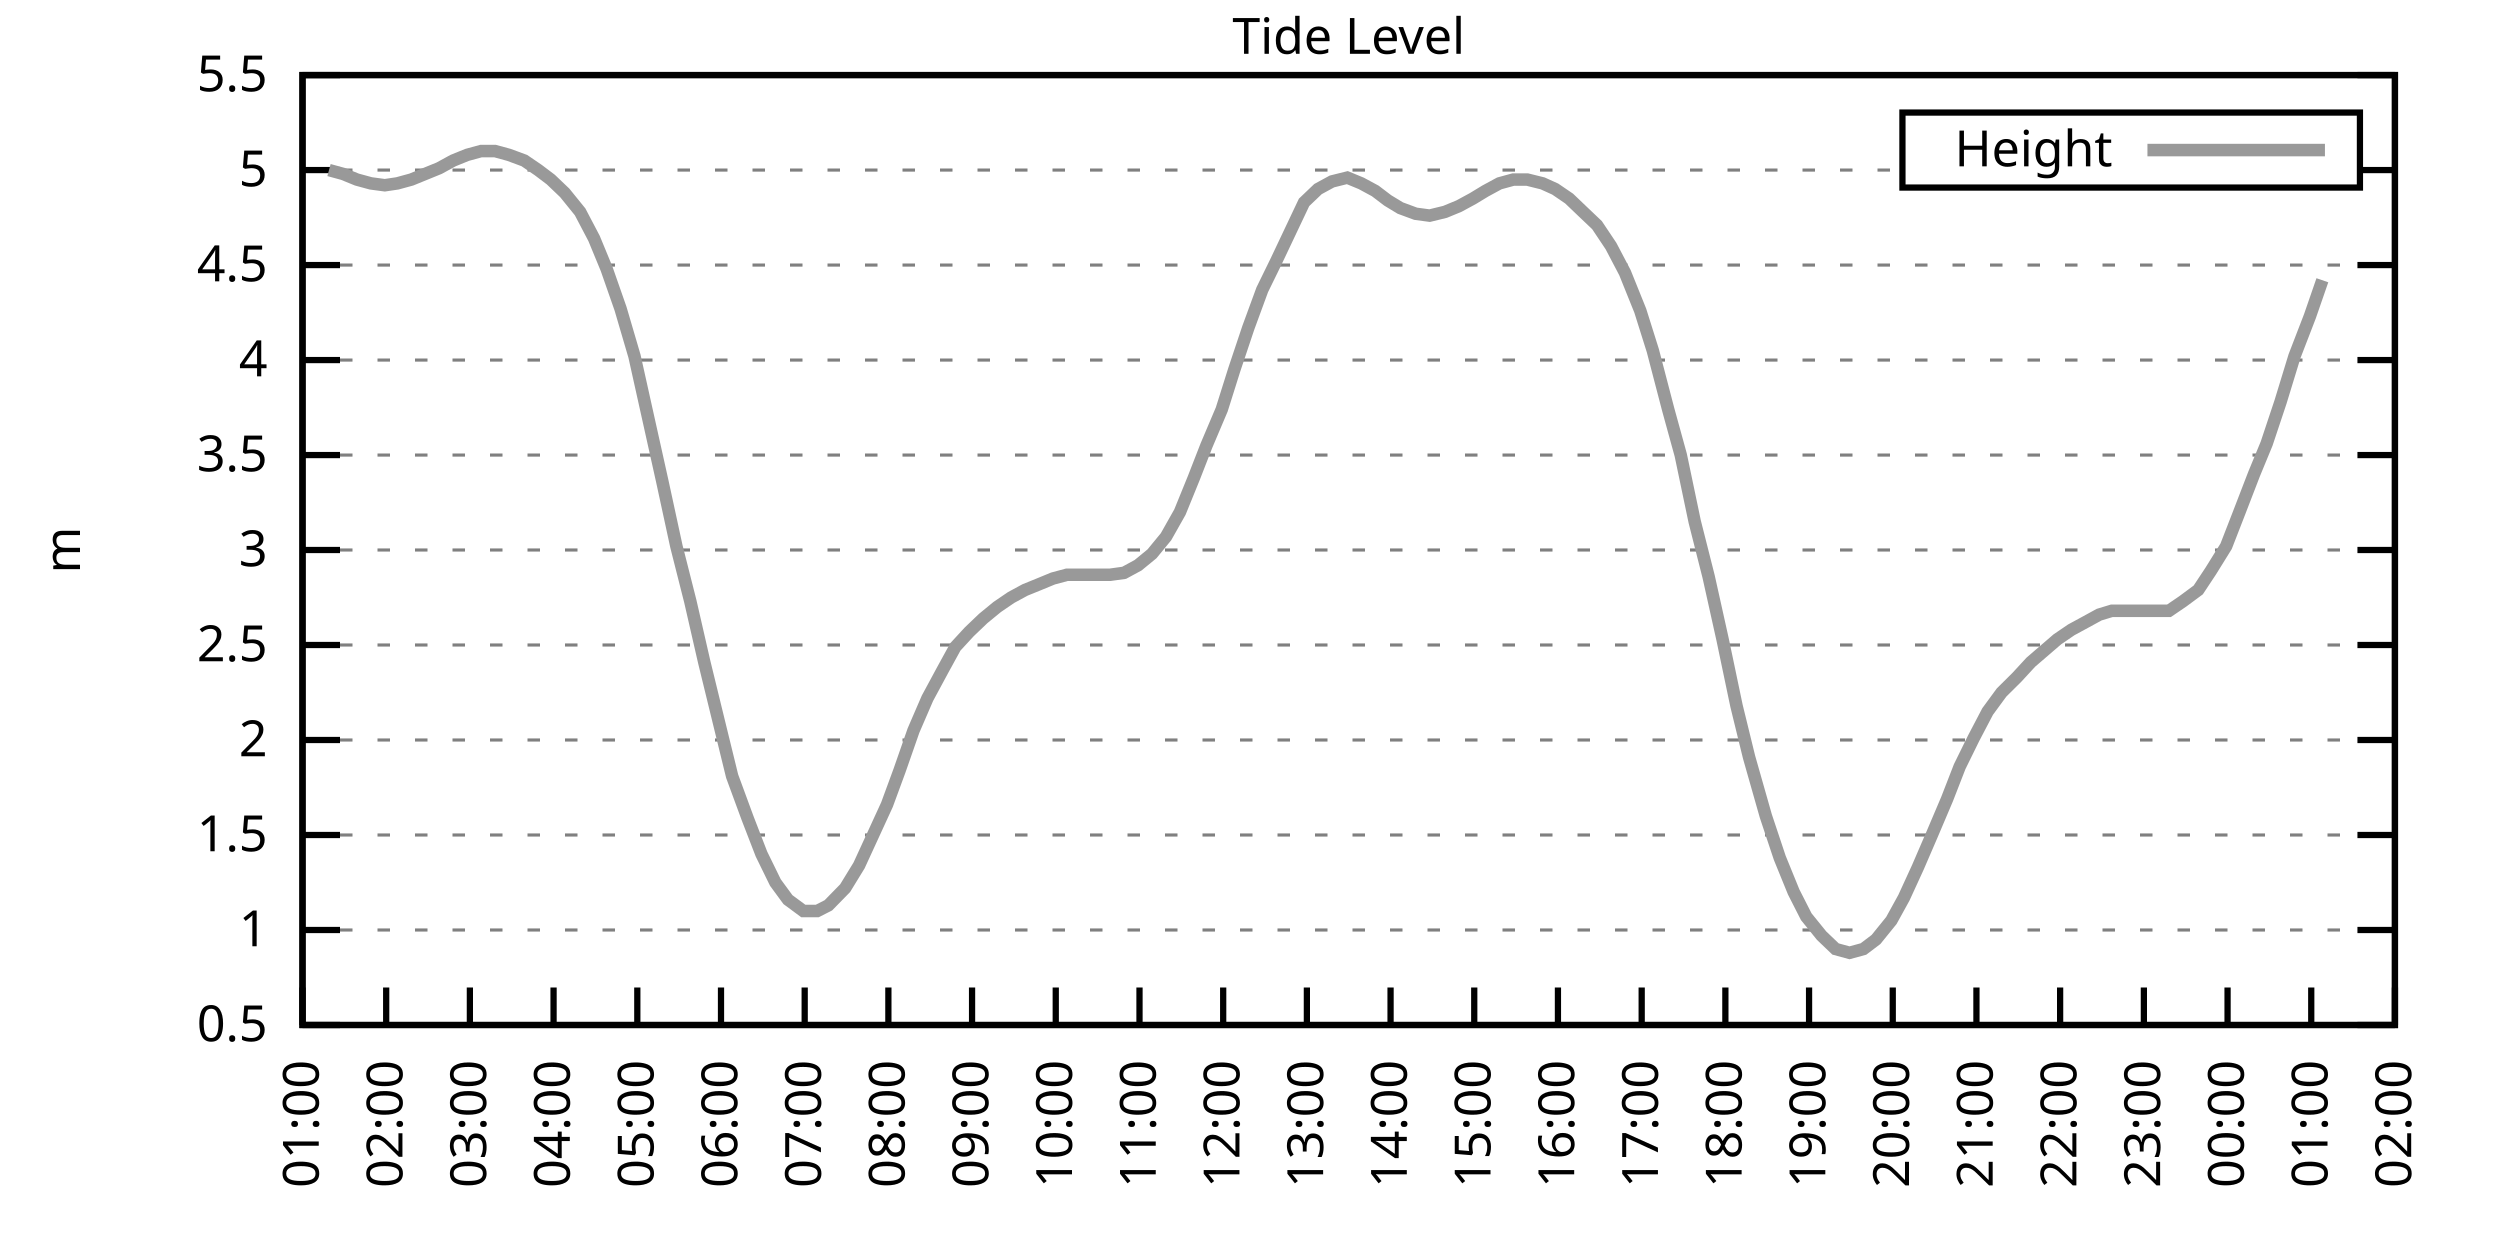
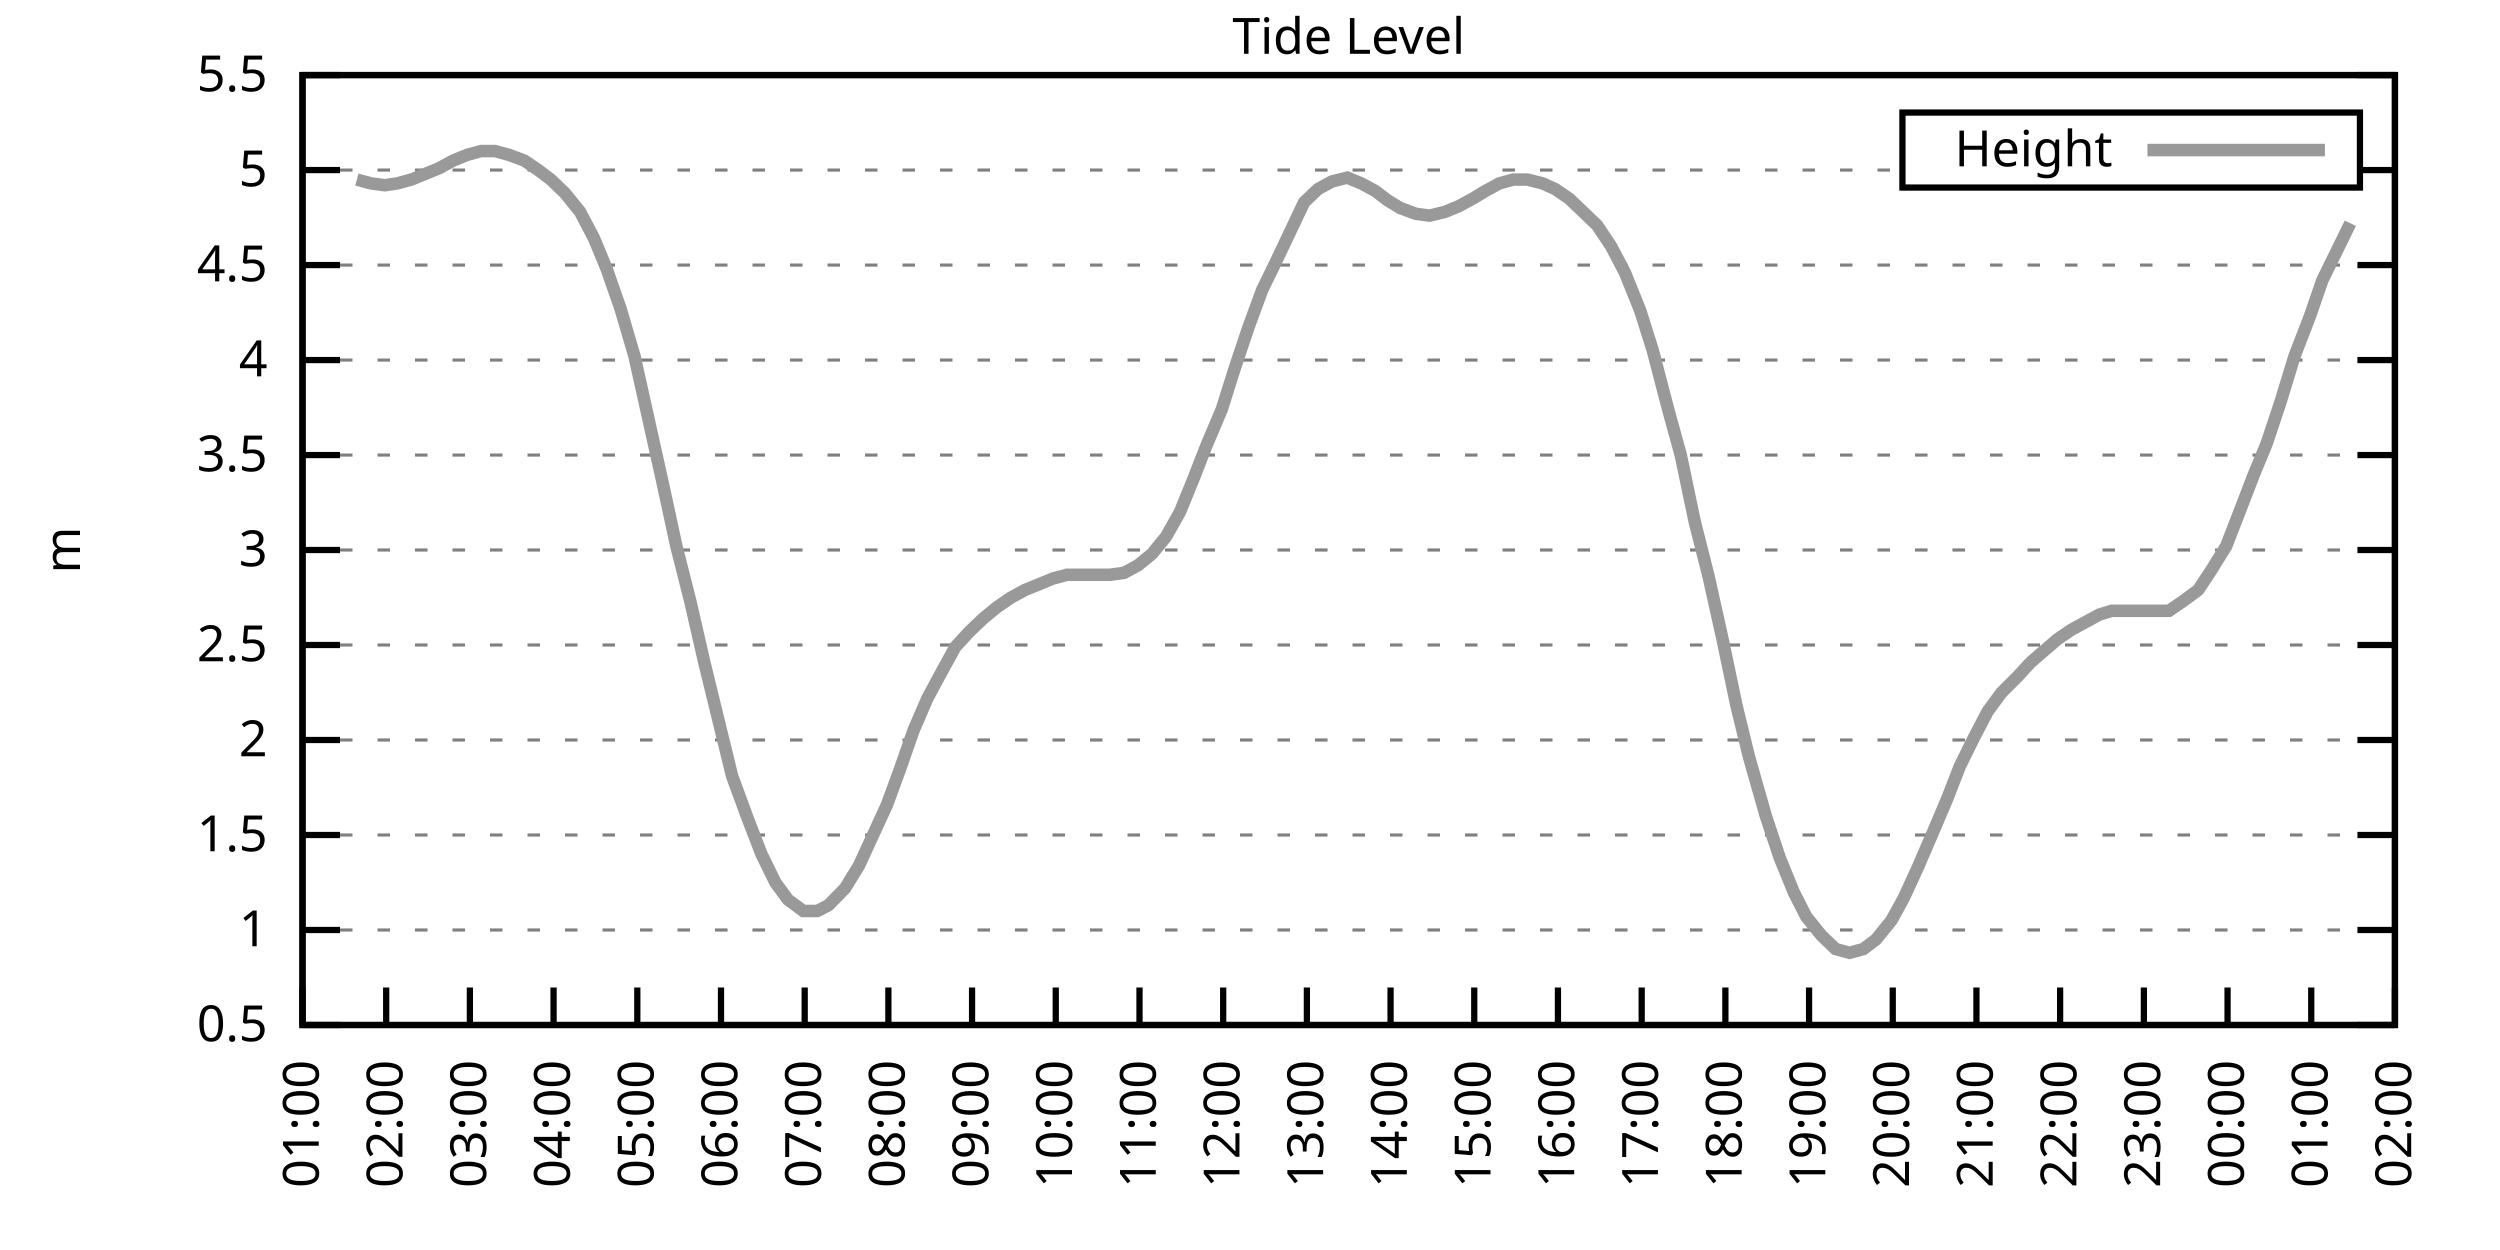
<svg xmlns="http://www.w3.org/2000/svg" xmlns:xlink="http://www.w3.org/1999/xlink" width="400" height="200" viewBox="0 0 400 200">
  <g id="gnuplot_canvas">
    <rect x="0" y="0" width="400" height="200" fill="none" />
    <defs>
      <circle id="gpDot" r="0.5" stroke-width="0.5" stroke="currentColor" />
      <path id="gpPt0" stroke-width="0.333" stroke="currentColor" d="M-1,0 h2 M0,-1 v2" />
      <path id="gpPt1" stroke-width="0.333" stroke="currentColor" d="M-1,-1 L1,1 M1,-1 L-1,1" />
      <path id="gpPt2" stroke-width="0.333" stroke="currentColor" d="M-1,0 L1,0 M0,-1 L0,1 M-1,-1 L1,1 M-1,1 L1,-1" />
      <rect id="gpPt3" stroke-width="0.333" stroke="currentColor" x="-1" y="-1" width="2" height="2" />
      <rect id="gpPt4" stroke-width="0.333" stroke="currentColor" fill="currentColor" x="-1" y="-1" width="2" height="2" />
      <circle id="gpPt5" stroke-width="0.333" stroke="currentColor" cx="0" cy="0" r="1" />
      <use xlink:href="#gpPt5" id="gpPt6" fill="currentColor" stroke="none" />
      <path id="gpPt7" stroke-width="0.333" stroke="currentColor" d="M0,-1.33 L-1.33,0.67 L1.33,0.67 z" />
      <use xlink:href="#gpPt7" id="gpPt8" fill="currentColor" stroke="none" />
      <use xlink:href="#gpPt7" id="gpPt9" stroke="currentColor" transform="rotate(180)" />
      <use xlink:href="#gpPt9" id="gpPt10" fill="currentColor" stroke="none" />
      <use xlink:href="#gpPt3" id="gpPt11" stroke="currentColor" transform="rotate(45)" />
      <use xlink:href="#gpPt11" id="gpPt12" fill="currentColor" stroke="none" />
      <path id="gpPt13" stroke-width="0.333" stroke="currentColor" d="M0,1.330 L1.265,0.411 L0.782,-1.067 L-0.782,-1.076 L-1.265,0.411 z" />
      <use xlink:href="#gpPt13" id="gpPt14" fill="currentColor" stroke="none" />
      <filter id="textbox" filterUnits="objectBoundingBox" x="0" y="0" height="1" width="1">
        <feFlood flood-color="white" flood-opacity="1" result="bgnd" />
        <feComposite in="SourceGraphic" in2="bgnd" operator="atop" />
      </filter>
      <filter id="greybox" filterUnits="objectBoundingBox" x="0" y="0" height="1" width="1">
        <feFlood flood-color="lightgrey" flood-opacity="1" result="grey" />
        <feComposite in="SourceGraphic" in2="grey" operator="atop" />
      </filter>
    </defs>
    <g fill="none" color="white" stroke="currentColor" stroke-width="1.00" stroke-linecap="butt" stroke-linejoin="miter">
</g>
    <g fill="none" color="black" stroke="currentColor" stroke-width="1.00" stroke-linecap="butt" stroke-linejoin="miter">
      <g stroke="none" shape-rendering="crispEdges">
        <polygon fill="rgb(255, 255, 255)" points="48.40,164.00 383.18,164.00 383.18,12.02 48.40,12.02 " />
      </g>
    </g>
    <g fill="none" color="black" stroke="currentColor" stroke-width="1.00" stroke-linecap="butt" stroke-linejoin="miter">
</g>
    <g fill="none" color="black" stroke="black" stroke-width="0.50" stroke-linecap="butt" stroke-linejoin="miter">
</g>
    <g fill="none" color="gray" stroke="currentColor" stroke-width="0.50" stroke-linecap="butt" stroke-linejoin="miter">
      <path stroke="gray" stroke-dasharray="2,4" class="gridline" d="M48.40,164.00 L383.19,164.00  " />
    </g>
    <g fill="none" color="gray" stroke="gray" stroke-width="1.00" stroke-linecap="butt" stroke-linejoin="miter">
</g>
    <g fill="none" color="black" stroke="currentColor" stroke-width="1.00" stroke-linecap="butt" stroke-linejoin="miter">
      <path stroke="black" d="M48.40,164.00 L54.40,164.00 M383.19,164.00 L377.19,164.00  " />
      <g transform="translate(42.80,166.60)" stroke="none" fill="black" font-family="Sans" font-size="8.00" text-anchor="end">
        <text>
          <tspan font-family="Sans"> 0.5</tspan>
        </text>
      </g>
    </g>
    <g fill="none" color="black" stroke="currentColor" stroke-width="1.00" stroke-linecap="butt" stroke-linejoin="miter">
</g>
    <g fill="none" color="black" stroke="black" stroke-width="0.50" stroke-linecap="butt" stroke-linejoin="miter">
</g>
    <g fill="none" color="gray" stroke="currentColor" stroke-width="0.50" stroke-linecap="butt" stroke-linejoin="miter">
      <path stroke="gray" stroke-dasharray="2,4" class="gridline" d="M48.40,148.80 L383.19,148.80  " />
    </g>
    <g fill="none" color="gray" stroke="gray" stroke-width="1.00" stroke-linecap="butt" stroke-linejoin="miter">
</g>
    <g fill="none" color="black" stroke="currentColor" stroke-width="1.00" stroke-linecap="butt" stroke-linejoin="miter">
      <path stroke="black" d="M48.40,148.80 L54.40,148.80 M383.19,148.80 L377.19,148.80  " />
      <g transform="translate(42.80,151.40)" stroke="none" fill="black" font-family="Sans" font-size="8.00" text-anchor="end">
        <text>
          <tspan font-family="Sans"> 1</tspan>
        </text>
      </g>
    </g>
    <g fill="none" color="black" stroke="currentColor" stroke-width="1.00" stroke-linecap="butt" stroke-linejoin="miter">
</g>
    <g fill="none" color="black" stroke="black" stroke-width="0.50" stroke-linecap="butt" stroke-linejoin="miter">
</g>
    <g fill="none" color="gray" stroke="currentColor" stroke-width="0.50" stroke-linecap="butt" stroke-linejoin="miter">
      <path stroke="gray" stroke-dasharray="2,4" class="gridline" d="M48.40,133.60 L383.19,133.60  " />
    </g>
    <g fill="none" color="gray" stroke="gray" stroke-width="1.00" stroke-linecap="butt" stroke-linejoin="miter">
</g>
    <g fill="none" color="black" stroke="currentColor" stroke-width="1.00" stroke-linecap="butt" stroke-linejoin="miter">
      <path stroke="black" d="M48.40,133.60 L54.40,133.60 M383.19,133.60 L377.19,133.60  " />
      <g transform="translate(42.80,136.20)" stroke="none" fill="black" font-family="Sans" font-size="8.00" text-anchor="end">
        <text>
          <tspan font-family="Sans"> 1.5</tspan>
        </text>
      </g>
    </g>
    <g fill="none" color="black" stroke="currentColor" stroke-width="1.00" stroke-linecap="butt" stroke-linejoin="miter">
</g>
    <g fill="none" color="black" stroke="black" stroke-width="0.50" stroke-linecap="butt" stroke-linejoin="miter">
</g>
    <g fill="none" color="gray" stroke="currentColor" stroke-width="0.50" stroke-linecap="butt" stroke-linejoin="miter">
      <path stroke="gray" stroke-dasharray="2,4" class="gridline" d="M48.40,118.40 L383.19,118.40  " />
    </g>
    <g fill="none" color="gray" stroke="gray" stroke-width="1.00" stroke-linecap="butt" stroke-linejoin="miter">
</g>
    <g fill="none" color="black" stroke="currentColor" stroke-width="1.00" stroke-linecap="butt" stroke-linejoin="miter">
      <path stroke="black" d="M48.40,118.40 L54.40,118.40 M383.19,118.40 L377.19,118.40  " />
      <g transform="translate(42.80,121.00)" stroke="none" fill="black" font-family="Sans" font-size="8.00" text-anchor="end">
        <text>
          <tspan font-family="Sans"> 2</tspan>
        </text>
      </g>
    </g>
    <g fill="none" color="black" stroke="currentColor" stroke-width="1.00" stroke-linecap="butt" stroke-linejoin="miter">
</g>
    <g fill="none" color="black" stroke="black" stroke-width="0.50" stroke-linecap="butt" stroke-linejoin="miter">
</g>
    <g fill="none" color="gray" stroke="currentColor" stroke-width="0.50" stroke-linecap="butt" stroke-linejoin="miter">
      <path stroke="gray" stroke-dasharray="2,4" class="gridline" d="M48.40,103.20 L383.19,103.20  " />
    </g>
    <g fill="none" color="gray" stroke="gray" stroke-width="1.00" stroke-linecap="butt" stroke-linejoin="miter">
</g>
    <g fill="none" color="black" stroke="currentColor" stroke-width="1.00" stroke-linecap="butt" stroke-linejoin="miter">
      <path stroke="black" d="M48.40,103.20 L54.40,103.20 M383.19,103.20 L377.19,103.20  " />
      <g transform="translate(42.80,105.80)" stroke="none" fill="black" font-family="Sans" font-size="8.00" text-anchor="end">
        <text>
          <tspan font-family="Sans"> 2.5</tspan>
        </text>
      </g>
    </g>
    <g fill="none" color="black" stroke="currentColor" stroke-width="1.00" stroke-linecap="butt" stroke-linejoin="miter">
</g>
    <g fill="none" color="black" stroke="black" stroke-width="0.50" stroke-linecap="butt" stroke-linejoin="miter">
</g>
    <g fill="none" color="gray" stroke="currentColor" stroke-width="0.50" stroke-linecap="butt" stroke-linejoin="miter">
      <path stroke="gray" stroke-dasharray="2,4" class="gridline" d="M48.40,88.00 L383.19,88.00  " />
    </g>
    <g fill="none" color="gray" stroke="gray" stroke-width="1.00" stroke-linecap="butt" stroke-linejoin="miter">
</g>
    <g fill="none" color="black" stroke="currentColor" stroke-width="1.00" stroke-linecap="butt" stroke-linejoin="miter">
      <path stroke="black" d="M48.40,88.00 L54.40,88.00 M383.19,88.00 L377.19,88.00  " />
      <g transform="translate(42.80,90.60)" stroke="none" fill="black" font-family="Sans" font-size="8.00" text-anchor="end">
        <text>
          <tspan font-family="Sans"> 3</tspan>
        </text>
      </g>
    </g>
    <g fill="none" color="black" stroke="currentColor" stroke-width="1.00" stroke-linecap="butt" stroke-linejoin="miter">
</g>
    <g fill="none" color="black" stroke="black" stroke-width="0.50" stroke-linecap="butt" stroke-linejoin="miter">
</g>
    <g fill="none" color="gray" stroke="currentColor" stroke-width="0.50" stroke-linecap="butt" stroke-linejoin="miter">
      <path stroke="gray" stroke-dasharray="2,4" class="gridline" d="M48.40,72.81 L383.19,72.81  " />
    </g>
    <g fill="none" color="gray" stroke="gray" stroke-width="1.00" stroke-linecap="butt" stroke-linejoin="miter">
</g>
    <g fill="none" color="black" stroke="currentColor" stroke-width="1.00" stroke-linecap="butt" stroke-linejoin="miter">
      <path stroke="black" d="M48.40,72.81 L54.40,72.81 M383.19,72.81 L377.19,72.81  " />
      <g transform="translate(42.80,75.41)" stroke="none" fill="black" font-family="Sans" font-size="8.00" text-anchor="end">
        <text>
          <tspan font-family="Sans"> 3.5</tspan>
        </text>
      </g>
    </g>
    <g fill="none" color="black" stroke="currentColor" stroke-width="1.00" stroke-linecap="butt" stroke-linejoin="miter">
</g>
    <g fill="none" color="black" stroke="black" stroke-width="0.50" stroke-linecap="butt" stroke-linejoin="miter">
</g>
    <g fill="none" color="gray" stroke="currentColor" stroke-width="0.50" stroke-linecap="butt" stroke-linejoin="miter">
      <path stroke="gray" stroke-dasharray="2,4" class="gridline" d="M48.40,57.61 L383.19,57.61  " />
    </g>
    <g fill="none" color="gray" stroke="gray" stroke-width="1.00" stroke-linecap="butt" stroke-linejoin="miter">
</g>
    <g fill="none" color="black" stroke="currentColor" stroke-width="1.00" stroke-linecap="butt" stroke-linejoin="miter">
      <path stroke="black" d="M48.40,57.61 L54.40,57.61 M383.19,57.61 L377.19,57.61  " />
      <g transform="translate(42.80,60.21)" stroke="none" fill="black" font-family="Sans" font-size="8.00" text-anchor="end">
        <text>
          <tspan font-family="Sans"> 4</tspan>
        </text>
      </g>
    </g>
    <g fill="none" color="black" stroke="currentColor" stroke-width="1.00" stroke-linecap="butt" stroke-linejoin="miter">
</g>
    <g fill="none" color="black" stroke="black" stroke-width="0.50" stroke-linecap="butt" stroke-linejoin="miter">
</g>
    <g fill="none" color="gray" stroke="currentColor" stroke-width="0.50" stroke-linecap="butt" stroke-linejoin="miter">
      <path stroke="gray" stroke-dasharray="2,4" class="gridline" d="M48.40,42.41 L383.19,42.41  " />
    </g>
    <g fill="none" color="gray" stroke="gray" stroke-width="1.00" stroke-linecap="butt" stroke-linejoin="miter">
</g>
    <g fill="none" color="black" stroke="currentColor" stroke-width="1.00" stroke-linecap="butt" stroke-linejoin="miter">
      <path stroke="black" d="M48.40,42.41 L54.40,42.41 M383.19,42.41 L377.19,42.41  " />
      <g transform="translate(42.80,45.01)" stroke="none" fill="black" font-family="Sans" font-size="8.00" text-anchor="end">
        <text>
          <tspan font-family="Sans"> 4.5</tspan>
        </text>
      </g>
    </g>
    <g fill="none" color="black" stroke="currentColor" stroke-width="1.00" stroke-linecap="butt" stroke-linejoin="miter">
</g>
    <g fill="none" color="black" stroke="black" stroke-width="0.50" stroke-linecap="butt" stroke-linejoin="miter">
</g>
    <g fill="none" color="gray" stroke="currentColor" stroke-width="0.50" stroke-linecap="butt" stroke-linejoin="miter">
      <path stroke="gray" stroke-dasharray="2,4" class="gridline" d="M48.40,27.21 L304.39,27.21 M377.59,27.21 L383.19,27.21  " />
    </g>
    <g fill="none" color="gray" stroke="gray" stroke-width="1.00" stroke-linecap="butt" stroke-linejoin="miter">
</g>
    <g fill="none" color="black" stroke="currentColor" stroke-width="1.00" stroke-linecap="butt" stroke-linejoin="miter">
      <path stroke="black" d="M48.40,27.21 L54.40,27.21 M383.19,27.21 L377.19,27.21  " />
      <g transform="translate(42.80,29.81)" stroke="none" fill="black" font-family="Sans" font-size="8.00" text-anchor="end">
        <text>
          <tspan font-family="Sans"> 5</tspan>
        </text>
      </g>
    </g>
    <g fill="none" color="black" stroke="currentColor" stroke-width="1.00" stroke-linecap="butt" stroke-linejoin="miter">
</g>
    <g fill="none" color="black" stroke="black" stroke-width="0.50" stroke-linecap="butt" stroke-linejoin="miter">
</g>
    <g fill="none" color="gray" stroke="currentColor" stroke-width="0.50" stroke-linecap="butt" stroke-linejoin="miter">
      <path stroke="gray" stroke-dasharray="2,4" class="gridline" d="M48.40,12.01 L383.19,12.01  " />
    </g>
    <g fill="none" color="gray" stroke="gray" stroke-width="1.00" stroke-linecap="butt" stroke-linejoin="miter">
</g>
    <g fill="none" color="black" stroke="currentColor" stroke-width="1.00" stroke-linecap="butt" stroke-linejoin="miter">
      <path stroke="black" d="M48.40,12.01 L54.40,12.01 M383.19,12.01 L377.19,12.01  " />
      <g transform="translate(42.80,14.61)" stroke="none" fill="black" font-family="Sans" font-size="8.00" text-anchor="end">
        <text>
          <tspan font-family="Sans"> 5.5</tspan>
        </text>
      </g>
    </g>
    <g fill="none" color="black" stroke="currentColor" stroke-width="1.00" stroke-linecap="butt" stroke-linejoin="miter">
      <path stroke="black" d="M48.40,164.00 L48.40,158.00  " />
      <g transform="translate(51.00,169.60) rotate(270.00)" stroke="none" fill="black" font-family="Sans" font-size="8.00" text-anchor="end">
        <text>
          <tspan font-family="Sans">01:00</tspan>
        </text>
      </g>
    </g>
    <g fill="none" color="black" stroke="currentColor" stroke-width="1.00" stroke-linecap="butt" stroke-linejoin="miter">
      <path stroke="black" d="M61.79,164.00 L61.79,158.00  " />
      <g transform="translate(64.39,169.60) rotate(270.00)" stroke="none" fill="black" font-family="Sans" font-size="8.00" text-anchor="end">
        <text>
          <tspan font-family="Sans">02:00</tspan>
        </text>
      </g>
    </g>
    <g fill="none" color="black" stroke="currentColor" stroke-width="1.00" stroke-linecap="butt" stroke-linejoin="miter">
      <path stroke="black" d="M75.18,164.00 L75.18,158.00  " />
      <g transform="translate(77.78,169.60) rotate(270.00)" stroke="none" fill="black" font-family="Sans" font-size="8.00" text-anchor="end">
        <text>
          <tspan font-family="Sans">03:00</tspan>
        </text>
      </g>
    </g>
    <g fill="none" color="black" stroke="currentColor" stroke-width="1.00" stroke-linecap="butt" stroke-linejoin="miter">
      <path stroke="black" d="M88.57,164.00 L88.57,158.00  " />
      <g transform="translate(91.17,169.60) rotate(270.00)" stroke="none" fill="black" font-family="Sans" font-size="8.00" text-anchor="end">
        <text>
          <tspan font-family="Sans">04:00</tspan>
        </text>
      </g>
    </g>
    <g fill="none" color="black" stroke="currentColor" stroke-width="1.00" stroke-linecap="butt" stroke-linejoin="miter">
      <path stroke="black" d="M101.97,164.00 L101.97,158.00  " />
      <g transform="translate(104.57,169.60) rotate(270.00)" stroke="none" fill="black" font-family="Sans" font-size="8.00" text-anchor="end">
        <text>
          <tspan font-family="Sans">05:00</tspan>
        </text>
      </g>
    </g>
    <g fill="none" color="black" stroke="currentColor" stroke-width="1.00" stroke-linecap="butt" stroke-linejoin="miter">
      <path stroke="black" d="M115.36,164.00 L115.36,158.00  " />
      <g transform="translate(117.96,169.60) rotate(270.00)" stroke="none" fill="black" font-family="Sans" font-size="8.00" text-anchor="end">
        <text>
          <tspan font-family="Sans">06:00</tspan>
        </text>
      </g>
    </g>
    <g fill="none" color="black" stroke="currentColor" stroke-width="1.00" stroke-linecap="butt" stroke-linejoin="miter">
      <path stroke="black" d="M128.75,164.00 L128.75,158.00  " />
      <g transform="translate(131.35,169.60) rotate(270.00)" stroke="none" fill="black" font-family="Sans" font-size="8.00" text-anchor="end">
        <text>
          <tspan font-family="Sans">07:00</tspan>
        </text>
      </g>
    </g>
    <g fill="none" color="black" stroke="currentColor" stroke-width="1.00" stroke-linecap="butt" stroke-linejoin="miter">
      <path stroke="black" d="M142.14,164.00 L142.14,158.00  " />
      <g transform="translate(144.74,169.60) rotate(270.00)" stroke="none" fill="black" font-family="Sans" font-size="8.00" text-anchor="end">
        <text>
          <tspan font-family="Sans">08:00</tspan>
        </text>
      </g>
    </g>
    <g fill="none" color="black" stroke="currentColor" stroke-width="1.00" stroke-linecap="butt" stroke-linejoin="miter">
      <path stroke="black" d="M155.53,164.00 L155.53,158.00  " />
      <g transform="translate(158.13,169.60) rotate(270.00)" stroke="none" fill="black" font-family="Sans" font-size="8.00" text-anchor="end">
        <text>
          <tspan font-family="Sans">09:00</tspan>
        </text>
      </g>
    </g>
    <g fill="none" color="black" stroke="currentColor" stroke-width="1.00" stroke-linecap="butt" stroke-linejoin="miter">
      <path stroke="black" d="M168.92,164.00 L168.92,158.00  " />
      <g transform="translate(171.52,169.60) rotate(270.00)" stroke="none" fill="black" font-family="Sans" font-size="8.00" text-anchor="end">
        <text>
          <tspan font-family="Sans">10:00</tspan>
        </text>
      </g>
    </g>
    <g fill="none" color="black" stroke="currentColor" stroke-width="1.00" stroke-linecap="butt" stroke-linejoin="miter">
      <path stroke="black" d="M182.32,164.00 L182.32,158.00  " />
      <g transform="translate(184.92,169.60) rotate(270.00)" stroke="none" fill="black" font-family="Sans" font-size="8.00" text-anchor="end">
        <text>
          <tspan font-family="Sans">11:00</tspan>
        </text>
      </g>
    </g>
    <g fill="none" color="black" stroke="currentColor" stroke-width="1.00" stroke-linecap="butt" stroke-linejoin="miter">
      <path stroke="black" d="M195.71,164.00 L195.71,158.00  " />
      <g transform="translate(198.31,169.60) rotate(270.00)" stroke="none" fill="black" font-family="Sans" font-size="8.00" text-anchor="end">
        <text>
          <tspan font-family="Sans">12:00</tspan>
        </text>
      </g>
    </g>
    <g fill="none" color="black" stroke="currentColor" stroke-width="1.00" stroke-linecap="butt" stroke-linejoin="miter">
      <path stroke="black" d="M209.10,164.00 L209.10,158.00  " />
      <g transform="translate(211.70,169.60) rotate(270.00)" stroke="none" fill="black" font-family="Sans" font-size="8.00" text-anchor="end">
        <text>
          <tspan font-family="Sans">13:00</tspan>
        </text>
      </g>
    </g>
    <g fill="none" color="black" stroke="currentColor" stroke-width="1.00" stroke-linecap="butt" stroke-linejoin="miter">
      <path stroke="black" d="M222.49,164.00 L222.49,158.00  " />
      <g transform="translate(225.09,169.60) rotate(270.00)" stroke="none" fill="black" font-family="Sans" font-size="8.00" text-anchor="end">
        <text>
          <tspan font-family="Sans">14:00</tspan>
        </text>
      </g>
    </g>
    <g fill="none" color="black" stroke="currentColor" stroke-width="1.00" stroke-linecap="butt" stroke-linejoin="miter">
      <path stroke="black" d="M235.88,164.00 L235.88,158.00  " />
      <g transform="translate(238.48,169.60) rotate(270.00)" stroke="none" fill="black" font-family="Sans" font-size="8.00" text-anchor="end">
        <text>
          <tspan font-family="Sans">15:00</tspan>
        </text>
      </g>
    </g>
    <g fill="none" color="black" stroke="currentColor" stroke-width="1.00" stroke-linecap="butt" stroke-linejoin="miter">
      <path stroke="black" d="M249.27,164.00 L249.27,158.00  " />
      <g transform="translate(251.87,169.60) rotate(270.00)" stroke="none" fill="black" font-family="Sans" font-size="8.00" text-anchor="end">
        <text>
          <tspan font-family="Sans">16:00</tspan>
        </text>
      </g>
    </g>
    <g fill="none" color="black" stroke="currentColor" stroke-width="1.00" stroke-linecap="butt" stroke-linejoin="miter">
      <path stroke="black" d="M262.67,164.00 L262.67,158.00  " />
      <g transform="translate(265.27,169.60) rotate(270.00)" stroke="none" fill="black" font-family="Sans" font-size="8.00" text-anchor="end">
        <text>
          <tspan font-family="Sans">17:00</tspan>
        </text>
      </g>
    </g>
    <g fill="none" color="black" stroke="currentColor" stroke-width="1.00" stroke-linecap="butt" stroke-linejoin="miter">
      <path stroke="black" d="M276.06,164.00 L276.06,158.00  " />
      <g transform="translate(278.66,169.60) rotate(270.00)" stroke="none" fill="black" font-family="Sans" font-size="8.00" text-anchor="end">
        <text>
          <tspan font-family="Sans">18:00</tspan>
        </text>
      </g>
    </g>
    <g fill="none" color="black" stroke="currentColor" stroke-width="1.00" stroke-linecap="butt" stroke-linejoin="miter">
      <path stroke="black" d="M289.45,164.00 L289.45,158.00  " />
      <g transform="translate(292.05,169.60) rotate(270.00)" stroke="none" fill="black" font-family="Sans" font-size="8.00" text-anchor="end">
        <text>
          <tspan font-family="Sans">19:00</tspan>
        </text>
      </g>
    </g>
    <g fill="none" color="black" stroke="currentColor" stroke-width="1.00" stroke-linecap="butt" stroke-linejoin="miter">
      <path stroke="black" d="M302.84,164.00 L302.84,158.00  " />
      <g transform="translate(305.44,169.60) rotate(270.00)" stroke="none" fill="black" font-family="Sans" font-size="8.00" text-anchor="end">
        <text>
          <tspan font-family="Sans">20:00</tspan>
        </text>
      </g>
    </g>
    <g fill="none" color="black" stroke="currentColor" stroke-width="1.00" stroke-linecap="butt" stroke-linejoin="miter">
      <path stroke="black" d="M316.23,164.00 L316.23,158.00  " />
      <g transform="translate(318.83,169.60) rotate(270.00)" stroke="none" fill="black" font-family="Sans" font-size="8.00" text-anchor="end">
        <text>
          <tspan font-family="Sans">21:00</tspan>
        </text>
      </g>
    </g>
    <g fill="none" color="black" stroke="currentColor" stroke-width="1.00" stroke-linecap="butt" stroke-linejoin="miter">
      <path stroke="black" d="M329.62,164.00 L329.62,158.00  " />
      <g transform="translate(332.22,169.60) rotate(270.00)" stroke="none" fill="black" font-family="Sans" font-size="8.00" text-anchor="end">
        <text>
          <tspan font-family="Sans">22:00</tspan>
        </text>
      </g>
    </g>
    <g fill="none" color="black" stroke="currentColor" stroke-width="1.00" stroke-linecap="butt" stroke-linejoin="miter">
      <path stroke="black" d="M343.02,164.00 L343.02,158.00  " />
      <g transform="translate(345.62,169.60) rotate(270.00)" stroke="none" fill="black" font-family="Sans" font-size="8.00" text-anchor="end">
        <text>
          <tspan font-family="Sans">23:00</tspan>
        </text>
      </g>
    </g>
    <g fill="none" color="black" stroke="currentColor" stroke-width="1.00" stroke-linecap="butt" stroke-linejoin="miter">
      <path stroke="black" d="M356.41,164.00 L356.41,158.00  " />
      <g transform="translate(359.01,169.60) rotate(270.00)" stroke="none" fill="black" font-family="Sans" font-size="8.00" text-anchor="end">
        <text>
          <tspan font-family="Sans">00:00</tspan>
        </text>
      </g>
    </g>
    <g fill="none" color="black" stroke="currentColor" stroke-width="1.00" stroke-linecap="butt" stroke-linejoin="miter">
      <path stroke="black" d="M369.80,164.00 L369.80,158.00  " />
      <g transform="translate(372.40,169.60) rotate(270.00)" stroke="none" fill="black" font-family="Sans" font-size="8.00" text-anchor="end">
        <text>
          <tspan font-family="Sans">01:00</tspan>
        </text>
      </g>
    </g>
    <g fill="none" color="black" stroke="currentColor" stroke-width="1.00" stroke-linecap="butt" stroke-linejoin="miter">
      <path stroke="black" d="M383.19,164.00 L383.19,158.00  " />
      <g transform="translate(385.79,169.60) rotate(270.00)" stroke="none" fill="black" font-family="Sans" font-size="8.00" text-anchor="end">
        <text>
          <tspan font-family="Sans">02:00</tspan>
        </text>
      </g>
    </g>
    <g fill="none" color="black" stroke="currentColor" stroke-width="1.00" stroke-linecap="butt" stroke-linejoin="miter">
</g>
    <g fill="none" color="black" stroke="currentColor" stroke-width="1.00" stroke-linecap="butt" stroke-linejoin="miter">
      <path stroke="black" d="M48.40,12.01 L48.40,164.00 L383.19,164.00 L383.19,12.01 L48.40,12.01 Z  " />
    </g>
    <g fill="none" color="black" stroke="currentColor" stroke-width="1.00" stroke-linecap="butt" stroke-linejoin="miter">
</g>
    <g fill="none" color="black" stroke="currentColor" stroke-width="1.00" stroke-linecap="butt" stroke-linejoin="miter">
      <path stroke="black" d="M304.39,30.01 L304.39,18.01 L377.59,18.01 L377.59,30.01 L304.39,30.01 Z  " />
    </g>
    <g id="Tide_level_plot_1">
      <g fill="none" color="white" stroke="black" stroke-width="2.00" stroke-linecap="butt" stroke-linejoin="miter">
</g>
      <g fill="none" color="black" stroke="currentColor" stroke-width="2.00" stroke-linecap="butt" stroke-linejoin="miter">
        <g transform="translate(337.99,26.61)" stroke="none" fill="black" font-family="Sans" font-size="8.00" text-anchor="end">
          <text>
            <tspan font-family="Sans">Height</tspan>
          </text>
        </g>
      </g>
      <g fill="none" color="black" stroke="currentColor" stroke-width="2.00" stroke-linecap="butt" stroke-linejoin="miter">
-         <path stroke="rgb(153, 153, 153)" d="M343.59,24.01 L371.99,24.01 M52.64,27.21 L54.87,27.82 L57.10,28.73 L59.34,29.34 L61.57,29.64 L63.58,29.34   L65.81,28.73 L68.04,27.82 L70.27,26.91 L72.50,25.69 L74.74,24.78 L76.97,24.17 L79.20,24.17 L81.43,24.78   L83.89,25.69 L86.12,27.21 L88.13,28.73 L90.36,30.86 L92.82,33.90 L95.05,38.15 L97.06,43.02 L99.29,49.40   L101.52,57.00 L103.75,67.03 L105.98,77.06 L108.22,87.40 L110.45,96.21 L112.68,105.94 L115.13,115.97 L117.14,124.18   L119.60,130.87 L121.83,136.64 L124.06,141.20 L126.07,143.94 L128.53,145.76 L130.76,145.76 L132.54,144.85 L135.22,142.11   L137.45,138.47 L139.69,133.60 L141.92,128.74 L143.93,123.27 L146.16,116.88 L148.39,111.72 L150.85,107.16 L152.85,103.51   L155.09,101.08 L157.32,98.95 L159.55,97.12 L161.78,95.60 L164.01,94.39 L166.25,93.48 L168.48,92.56 L170.71,91.96   L172.94,91.96 L175.17,91.96 L177.63,91.96 L179.86,91.65 L182.09,90.44 L184.32,88.61 L186.56,85.88 L188.79,81.93   L191.02,76.45 L193.03,71.29 L195.48,65.51 L197.49,59.13 L199.73,52.44 L201.96,46.36 L204.19,41.80 L208.65,32.38   L210.88,30.25 L213.12,29.03 L215.57,28.42 L217.80,29.34 L220.04,30.55 L222.04,32.07 L224.05,33.29 L226.51,34.20   L228.74,34.50 L231.20,33.90 L233.43,32.98 L235.66,31.77 L237.67,30.55 L239.90,29.34 L242.13,28.73 L244.36,28.73   L246.82,29.34 L248.83,30.25 L251.06,31.77 L253.29,33.90 L255.52,36.02 L257.76,39.37 L259.99,43.62 L262.44,49.70   L264.45,56.09 L266.91,65.51 L268.92,72.81 L271.15,83.45 L273.38,92.26 L275.61,102.29 L277.84,112.93 L279.85,121.14   L282.53,130.56 L284.76,137.25 L286.99,142.72 L289.00,146.67 L291.46,149.71 L293.69,151.84 L295.92,152.45 L298.15,151.84   L300.16,150.32 L302.62,147.28 L304.63,143.63 L306.86,138.77 L309.09,133.60 L311.54,127.83 L313.55,122.66 L315.79,118.10   L318.02,113.84 L320.25,110.80 L322.70,108.37 L324.94,105.94 L329.18,102.29 L331.41,100.77 L333.64,99.56 L335.87,98.34   L337.88,97.73 L340.34,97.73 L342.57,97.73 L345.02,97.73 L347.03,97.73 L349.26,96.21 L351.72,94.39 L353.73,91.35   L356.18,87.40 L358.19,82.23 L360.65,75.85 L362.66,70.98 L364.89,64.29 L367.12,57.00 L369.58,50.62 L371.58,44.84    " />
+         <path stroke="rgb(153, 153, 153)" d="M343.59,24.01 L371.99,24.01 M57.10,28.73 L59.34,29.34 L61.57,29.64 L63.58,29.34 L65.81,28.73 L68.04,27.82   L70.27,26.91 L72.50,25.69 L74.74,24.78 L76.97,24.17 L79.20,24.17 L81.43,24.78 L83.89,25.69 L86.12,27.21   L88.13,28.73 L90.36,30.86 L92.82,33.90 L95.05,38.15 L97.06,43.02 L99.29,49.40 L101.52,57.00 L103.75,67.03   L105.98,77.06 L108.22,87.40 L110.45,96.21 L112.68,105.94 L115.13,115.97 L117.14,124.18 L119.60,130.87 L121.83,136.64   L124.06,141.20 L126.07,143.94 L128.53,145.76 L130.76,145.76 L132.54,144.85 L135.22,142.11 L137.45,138.47 L139.69,133.60   L141.92,128.74 L143.93,123.27 L146.16,116.88 L148.39,111.72 L150.85,107.16 L152.85,103.51 L155.09,101.08 L157.32,98.95   L159.55,97.12 L161.78,95.60 L164.01,94.39 L166.25,93.48 L168.48,92.56 L170.71,91.96 L172.94,91.96 L175.17,91.96   L177.63,91.96 L179.86,91.65 L182.09,90.44 L184.32,88.61 L186.56,85.88 L188.79,81.93 L191.02,76.45 L193.03,71.29   L195.48,65.51 L197.49,59.13 L199.73,52.44 L201.96,46.36 L204.19,41.80 L208.65,32.38 L210.88,30.25 L213.12,29.03   L215.57,28.42 L217.80,29.34 L220.04,30.55 L222.04,32.07 L224.05,33.29 L226.51,34.20 L228.74,34.50 L231.20,33.90   L233.43,32.98 L235.66,31.77 L237.67,30.55 L239.90,29.34 L242.13,28.73 L244.36,28.73 L246.82,29.34 L248.83,30.25   L251.06,31.77 L253.29,33.90 L255.52,36.02 L257.76,39.37 L259.99,43.62 L262.44,49.70 L264.45,56.09 L266.91,65.51   L268.92,72.81 L271.15,83.45 L273.38,92.26 L275.61,102.29 L277.84,112.93 L279.85,121.14 L282.53,130.56 L284.76,137.25   L286.99,142.72 L289.00,146.67 L291.46,149.71 L293.69,151.84 L295.92,152.45 L298.15,151.84 L300.16,150.32 L302.62,147.28   L304.63,143.63 L306.86,138.77 L309.09,133.60 L311.54,127.83 L313.55,122.66 L315.79,118.10 L318.02,113.84 L320.25,110.80   L322.70,108.37 L324.94,105.94 L329.18,102.29 L331.41,100.77 L333.64,99.56 L335.87,98.34 L337.88,97.73 L340.34,97.73   L342.57,97.73 L345.02,97.73 L347.03,97.73 L349.26,96.21 L351.72,94.39 L353.73,91.35 L356.18,87.40 L358.19,82.23   L360.65,75.85 L362.66,70.98 L364.89,64.29 L367.12,57.00 L369.58,50.62 L371.58,44.84 L373.82,40.28 L376.05,35.72    " />
      </g>
    </g>
    <g fill="none" color="black" stroke="currentColor" stroke-width="2.00" stroke-linecap="butt" stroke-linejoin="miter">
</g>
    <g fill="none" color="black" stroke="black" stroke-width="1.00" stroke-linecap="butt" stroke-linejoin="miter">
</g>
    <g fill="none" color="black" stroke="currentColor" stroke-width="1.00" stroke-linecap="butt" stroke-linejoin="miter">
      <path stroke="black" d="M48.40,12.01 L48.40,164.00 L383.19,164.00 L383.19,12.01 L48.40,12.01 Z  " />
      <g transform="translate(12.80,88.01) rotate(270.00)" stroke="none" fill="black" font-family="Sans" font-size="8.00" text-anchor="middle">
        <text>
          <tspan font-family="Sans">m</tspan>
        </text>
      </g>
    </g>
    <g fill="none" color="black" stroke="currentColor" stroke-width="1.00" stroke-linecap="butt" stroke-linejoin="miter">
</g>
    <g fill="none" color="black" stroke="currentColor" stroke-width="1.00" stroke-linecap="butt" stroke-linejoin="miter">
      <g transform="translate(215.79,8.61)" stroke="none" fill="black" font-family="Sans" font-size="8.00" text-anchor="middle">
        <text>
          <tspan font-family="Sans">Tide Level</tspan>
        </text>
      </g>
    </g>
    <g fill="none" color="black" stroke="currentColor" stroke-width="1.00" stroke-linecap="butt" stroke-linejoin="miter">
</g>
  </g>
</svg>
